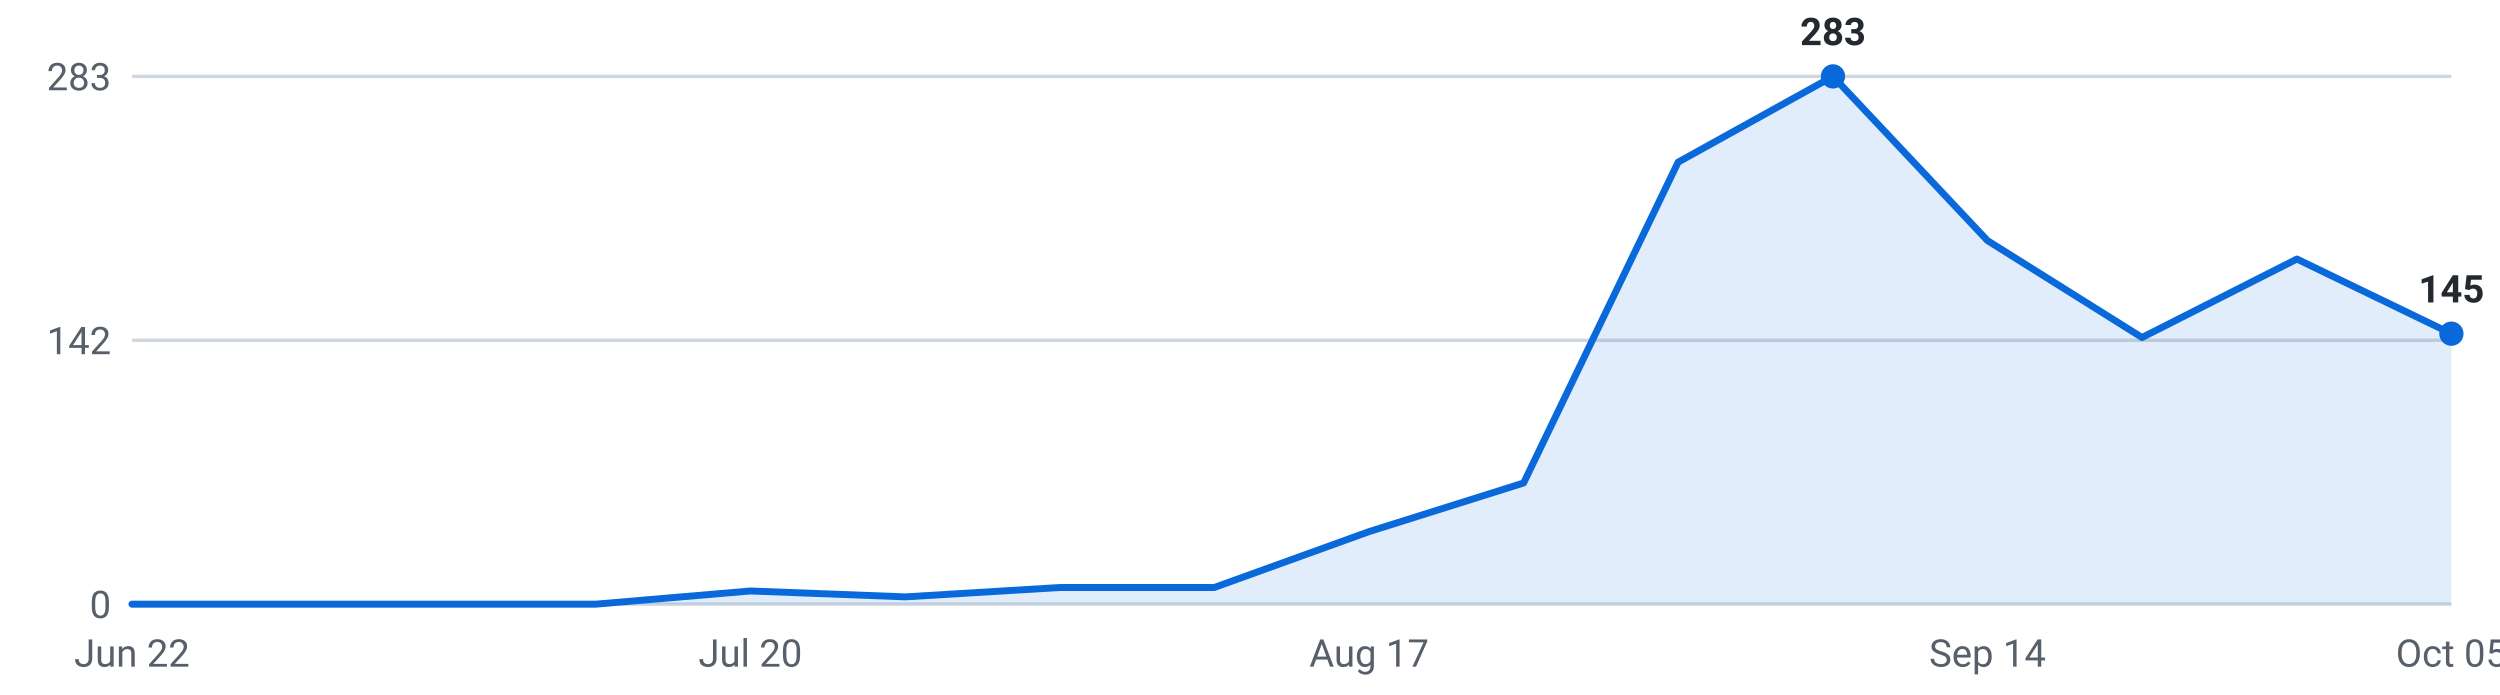
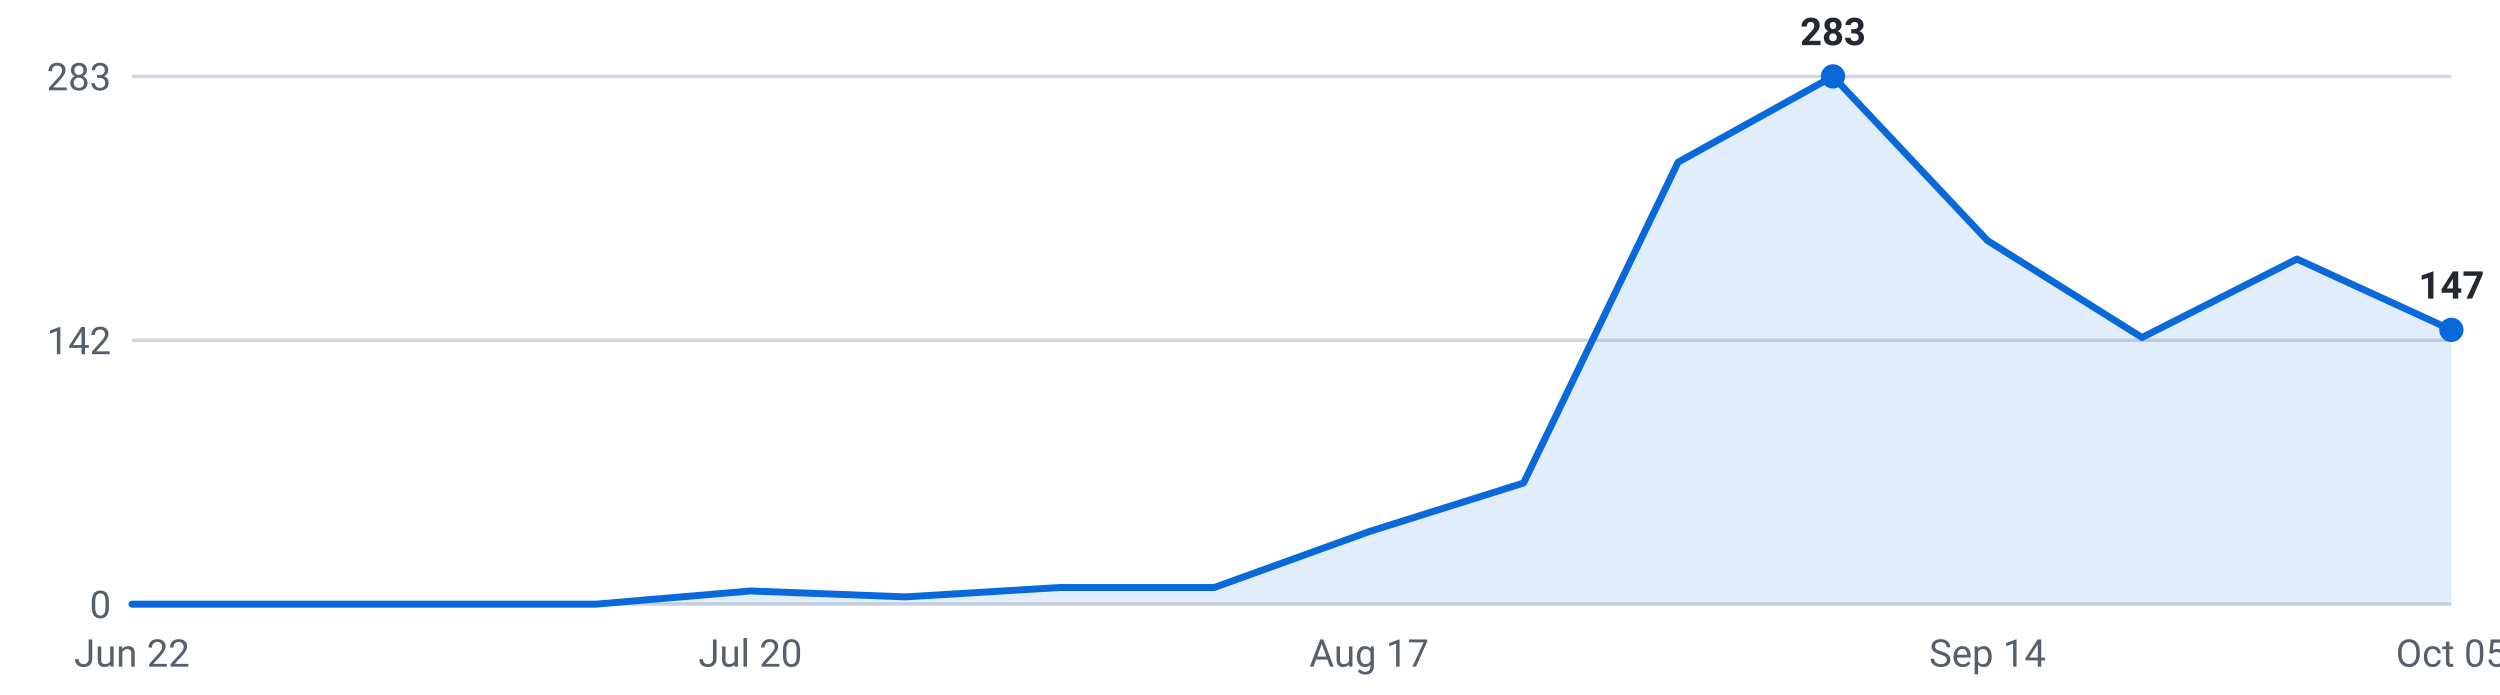
<svg xmlns="http://www.w3.org/2000/svg" viewBox="0 0 720 200" width="720" height="200" role="img" aria-label="Internships posted per week, last 16 weeks">
  <g font-family="-apple-system,Segoe UI,Roboto,sans-serif" font-size="11">
    <line x1="38" y1="174.0" x2="706" y2="174.0" stroke="#d0d7de" stroke-width="1" />
    <text x="32" y="178.0" text-anchor="end" fill="#57606a">0</text>
    <line x1="38" y1="98.0" x2="706" y2="98.0" stroke="#d0d7de" stroke-width="1" />
    <text x="32" y="102.0" text-anchor="end" fill="#57606a">142</text>
    <line x1="38" y1="22.0" x2="706" y2="22.0" stroke="#d0d7de" stroke-width="1" />
    <text x="32" y="26.0" text-anchor="end" fill="#57606a">283</text>
-     <path d="M38.0,174 L38.0,174.0 L82.5,174.0 L127.1,174.0 L171.6,174.0 L216.1,170.2 L260.7,171.9 L305.2,169.2 L349.7,169.2 L394.3,153.1 L438.8,139.1 L483.3,46.7 L527.9,22.0 L572.4,69.3 L616.9,97.2 L661.5,74.6 L706.0,96.1 L706.0,174 Z" fill="#0969da" fill-opacity="0.12" />
-     <polyline points="38.0,174.0 82.5,174.0 127.1,174.0 171.6,174.0 216.1,170.2 260.7,171.9 305.2,169.2 349.7,169.2 394.3,153.1 438.8,139.1 483.3,46.7 527.9,22.0 572.4,69.3 616.9,97.2 661.5,74.6 706.0,96.1" fill="none" stroke="#0969da" stroke-width="2" stroke-linejoin="round" stroke-linecap="round" />
+     <path d="M38.0,174 L38.0,174.0 L82.5,174.0 L127.1,174.0 L171.6,174.0 L216.1,170.2 L260.7,171.9 L305.2,169.2 L349.7,169.2 L394.3,153.1 L438.8,139.1 L483.3,46.7 L527.9,22.0 L572.4,69.3 L616.9,97.2 L661.5,74.6 L706.0,95.0 L706.0,174 Z" fill="#0969da" fill-opacity="0.12" />
+     <polyline points="38.0,174.0 82.5,174.0 127.1,174.0 171.6,174.0 216.1,170.2 260.7,171.9 305.2,169.2 349.7,169.2 394.3,153.1 438.8,139.1 483.3,46.7 527.9,22.0 572.4,69.3 616.9,97.2 661.5,74.6 706.0,95.0" fill="none" stroke="#0969da" stroke-width="2" stroke-linejoin="round" stroke-linecap="round" />
    <circle cx="527.9" cy="22.0" r="3.5" fill="#0969da" />
    <text x="527.9" y="13.0" text-anchor="middle" fill="#24292f" font-weight="600">283</text>
-     <circle cx="706.0" cy="96.1" r="3.5" fill="#0969da" />
-     <text x="706.0" y="87.1" text-anchor="middle" fill="#24292f" font-weight="600">145</text>
+     <circle cx="706.0" cy="95.0" r="3.5" fill="#0969da" />
+     <text x="706.0" y="86.0" text-anchor="middle" fill="#24292f" font-weight="600">147</text>
    <text x="38.0" y="192" text-anchor="middle" fill="#57606a">Jun 22</text>
    <text x="216.1" y="192" text-anchor="middle" fill="#57606a">Jul 20</text>
    <text x="394.3" y="192" text-anchor="middle" fill="#57606a">Aug 17</text>
    <text x="572.4" y="192" text-anchor="middle" fill="#57606a">Sep 14</text>
    <text x="706.0" y="192" text-anchor="middle" fill="#57606a">Oct 05</text>
  </g>
</svg>
